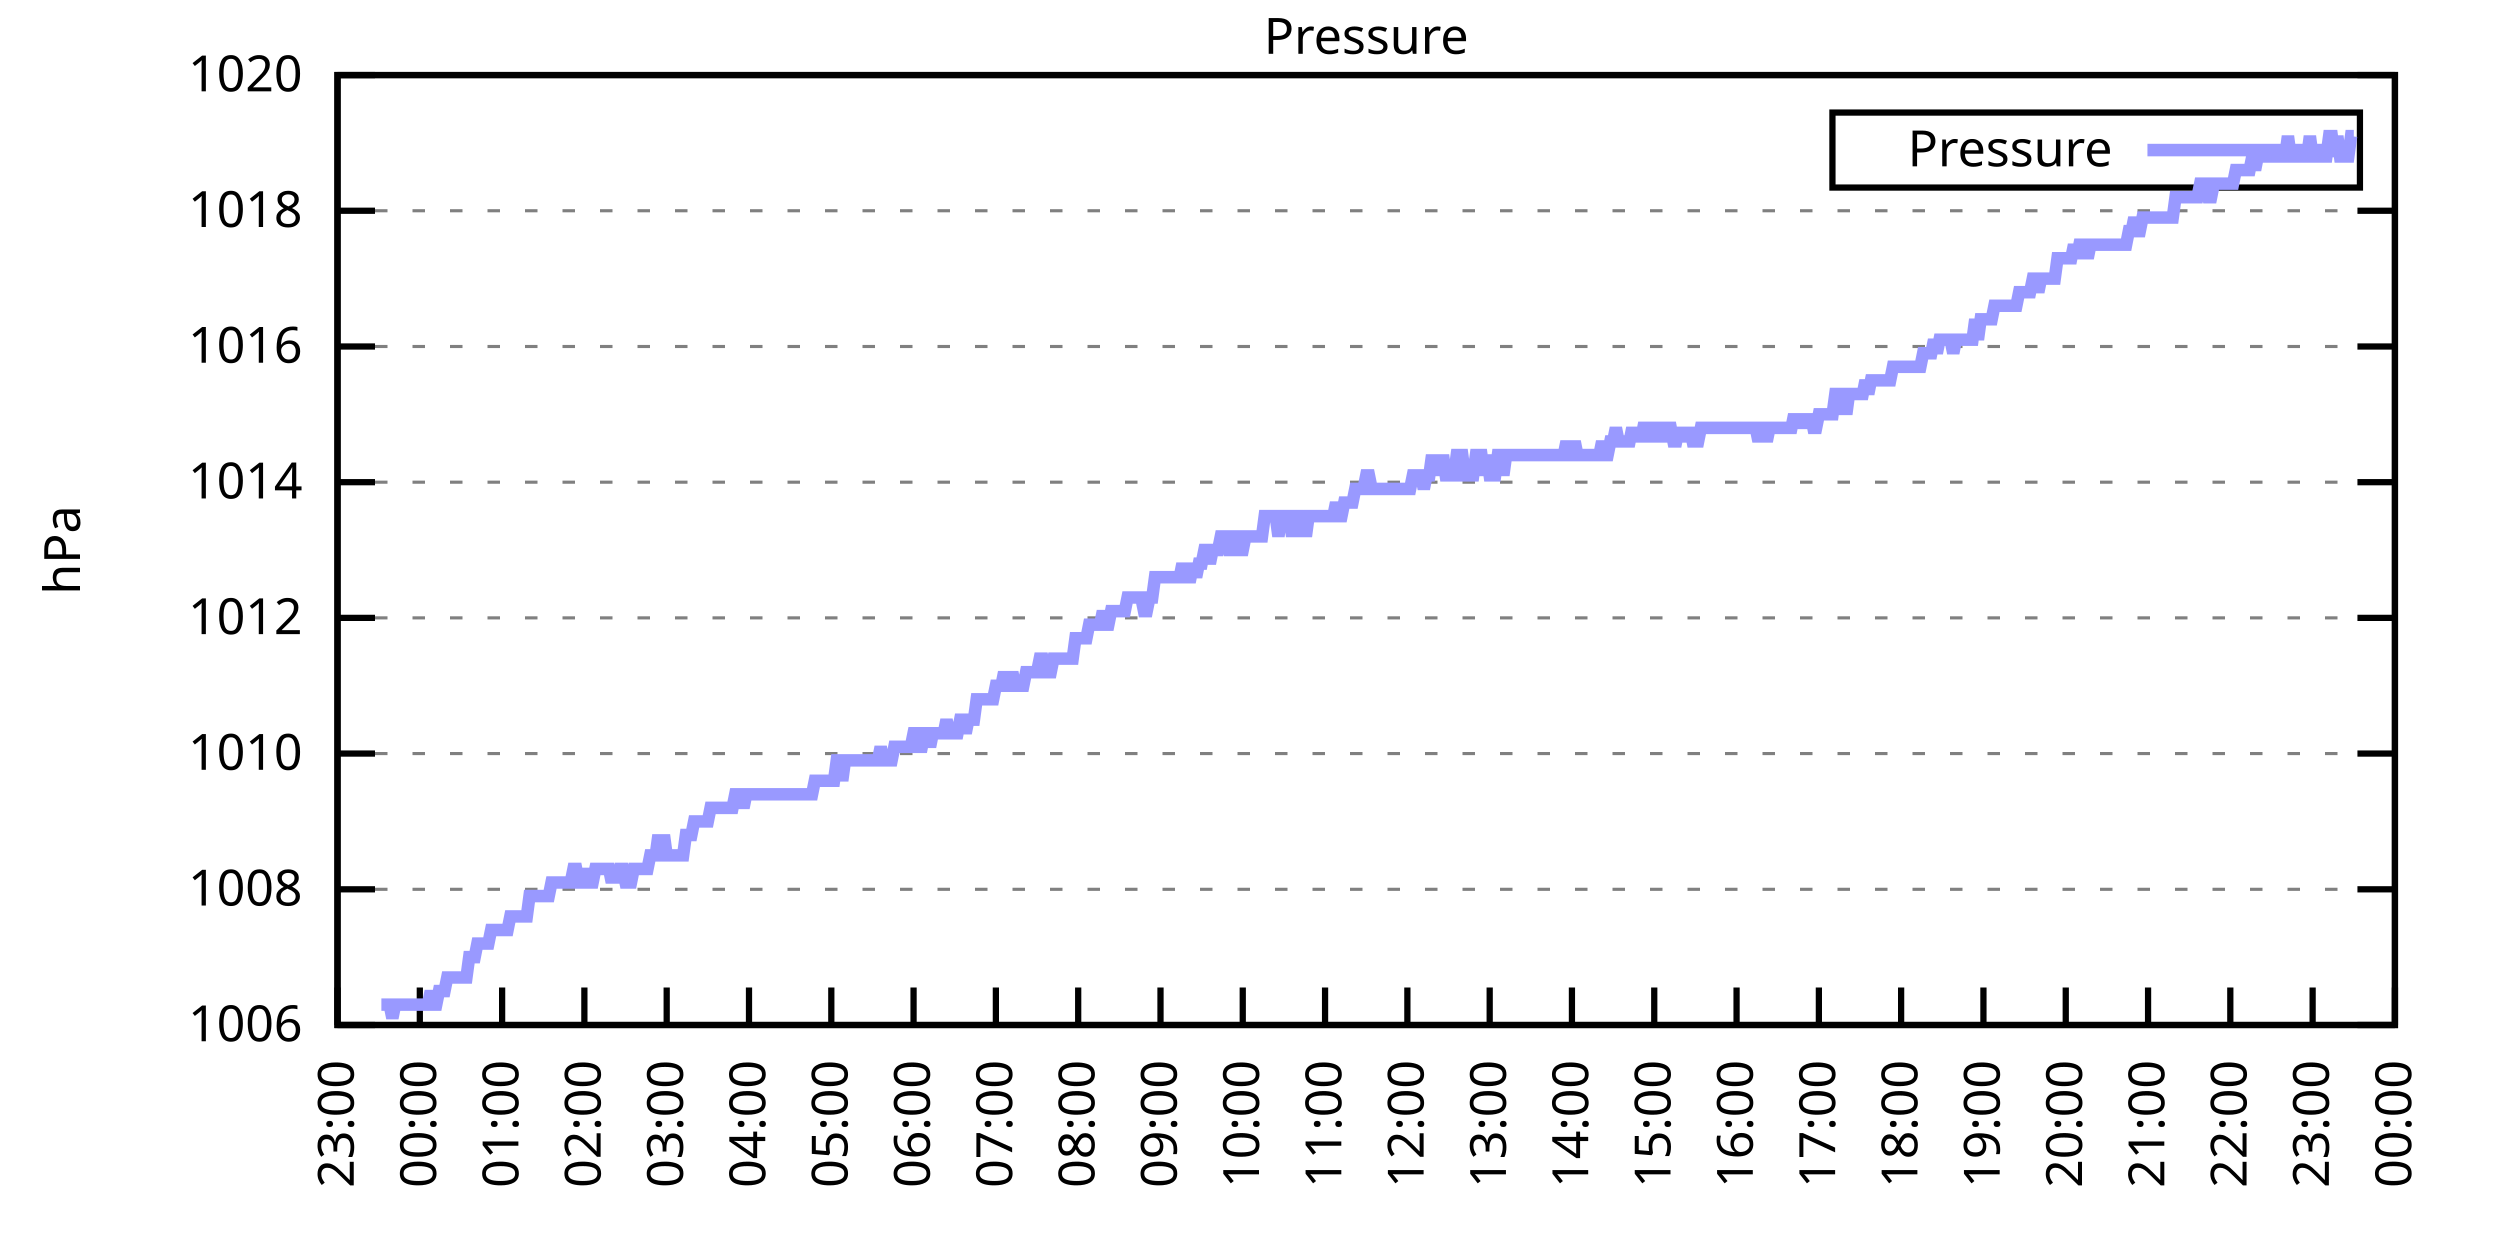
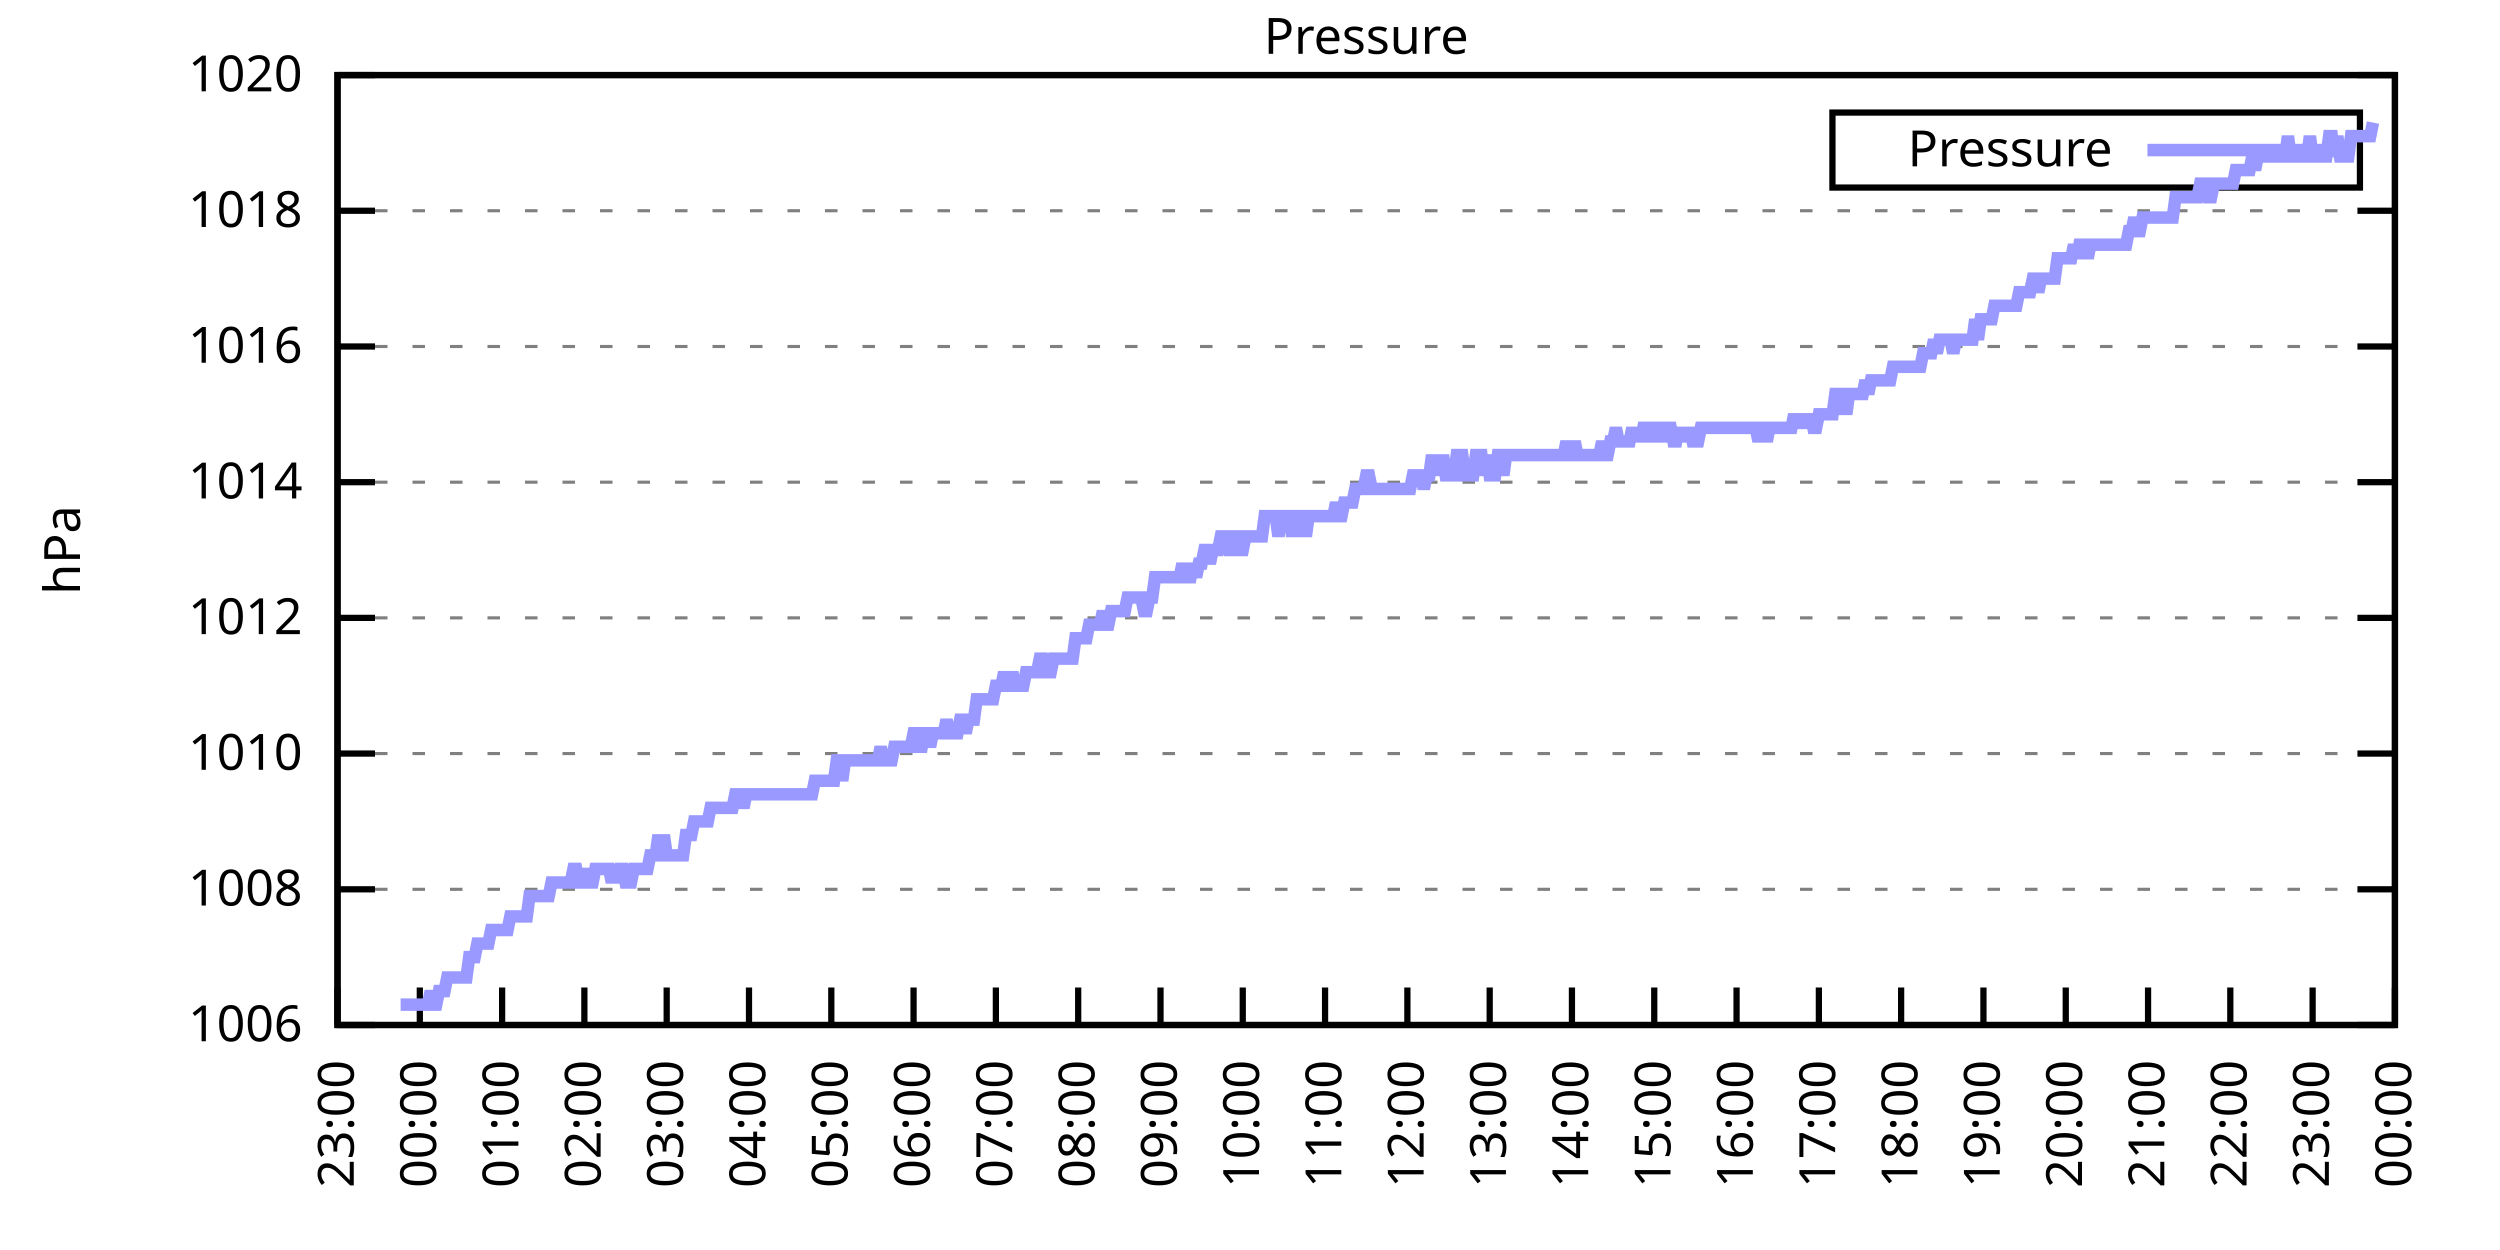
<svg xmlns="http://www.w3.org/2000/svg" xmlns:xlink="http://www.w3.org/1999/xlink" width="400" height="200" viewBox="0 0 400 200">
  <g id="gnuplot_canvas">
    <rect x="0" y="0" width="400" height="200" fill="none" />
    <defs>
      <circle id="gpDot" r="0.5" stroke-width="0.5" stroke="currentColor" />
      <path id="gpPt0" stroke-width="0.333" stroke="currentColor" d="M-1,0 h2 M0,-1 v2" />
      <path id="gpPt1" stroke-width="0.333" stroke="currentColor" d="M-1,-1 L1,1 M1,-1 L-1,1" />
      <path id="gpPt2" stroke-width="0.333" stroke="currentColor" d="M-1,0 L1,0 M0,-1 L0,1 M-1,-1 L1,1 M-1,1 L1,-1" />
      <rect id="gpPt3" stroke-width="0.333" stroke="currentColor" x="-1" y="-1" width="2" height="2" />
      <rect id="gpPt4" stroke-width="0.333" stroke="currentColor" fill="currentColor" x="-1" y="-1" width="2" height="2" />
      <circle id="gpPt5" stroke-width="0.333" stroke="currentColor" cx="0" cy="0" r="1" />
      <use xlink:href="#gpPt5" id="gpPt6" fill="currentColor" stroke="none" />
      <path id="gpPt7" stroke-width="0.333" stroke="currentColor" d="M0,-1.33 L-1.33,0.67 L1.33,0.67 z" />
      <use xlink:href="#gpPt7" id="gpPt8" fill="currentColor" stroke="none" />
      <use xlink:href="#gpPt7" id="gpPt9" stroke="currentColor" transform="rotate(180)" />
      <use xlink:href="#gpPt9" id="gpPt10" fill="currentColor" stroke="none" />
      <use xlink:href="#gpPt3" id="gpPt11" stroke="currentColor" transform="rotate(45)" />
      <use xlink:href="#gpPt11" id="gpPt12" fill="currentColor" stroke="none" />
      <path id="gpPt13" stroke-width="0.333" stroke="currentColor" d="M0,1.330 L1.265,0.411 L0.782,-1.067 L-0.782,-1.076 L-1.265,0.411 z" />
      <use xlink:href="#gpPt13" id="gpPt14" fill="currentColor" stroke="none" />
      <filter id="textbox" filterUnits="objectBoundingBox" x="0" y="0" height="1" width="1">
        <feFlood flood-color="white" flood-opacity="1" result="bgnd" />
        <feComposite in="SourceGraphic" in2="bgnd" operator="atop" />
      </filter>
      <filter id="greybox" filterUnits="objectBoundingBox" x="0" y="0" height="1" width="1">
        <feFlood flood-color="lightgrey" flood-opacity="1" result="grey" />
        <feComposite in="SourceGraphic" in2="grey" operator="atop" />
      </filter>
    </defs>
    <g fill="none" color="white" stroke="currentColor" stroke-width="1.00" stroke-linecap="butt" stroke-linejoin="miter">
</g>
    <g fill="none" color="black" stroke="currentColor" stroke-width="1.00" stroke-linecap="butt" stroke-linejoin="miter">
      <g stroke="none" shape-rendering="crispEdges">
        <polygon fill="rgb(255, 255, 255)" points="54.00,164.00 383.18,164.00 383.18,12.02 54.00,12.02 " />
      </g>
    </g>
    <g fill="none" color="black" stroke="currentColor" stroke-width="1.00" stroke-linecap="butt" stroke-linejoin="miter">
</g>
    <g fill="none" color="black" stroke="black" stroke-width="0.50" stroke-linecap="butt" stroke-linejoin="miter">
</g>
    <g fill="none" color="gray" stroke="currentColor" stroke-width="0.50" stroke-linecap="butt" stroke-linejoin="miter">
      <path stroke="gray" stroke-dasharray="2,4" class="gridline" d="M54.00,164.00 L383.19,164.00  " />
    </g>
    <g fill="none" color="gray" stroke="gray" stroke-width="1.00" stroke-linecap="butt" stroke-linejoin="miter">
</g>
    <g fill="none" color="black" stroke="currentColor" stroke-width="1.00" stroke-linecap="butt" stroke-linejoin="miter">
      <path stroke="black" d="M54.00,164.00 L60.00,164.00 M383.19,164.00 L377.19,164.00  " />
      <g transform="translate(48.40,166.60)" stroke="none" fill="black" font-family="Sans" font-size="8.00" text-anchor="end">
        <text>
          <tspan font-family="Sans"> 1006</tspan>
        </text>
      </g>
    </g>
    <g fill="none" color="black" stroke="currentColor" stroke-width="1.00" stroke-linecap="butt" stroke-linejoin="miter">
</g>
    <g fill="none" color="black" stroke="black" stroke-width="0.50" stroke-linecap="butt" stroke-linejoin="miter">
</g>
    <g fill="none" color="gray" stroke="currentColor" stroke-width="0.50" stroke-linecap="butt" stroke-linejoin="miter">
      <path stroke="gray" stroke-dasharray="2,4" class="gridline" d="M54.00,142.29 L383.19,142.29  " />
    </g>
    <g fill="none" color="gray" stroke="gray" stroke-width="1.00" stroke-linecap="butt" stroke-linejoin="miter">
</g>
    <g fill="none" color="black" stroke="currentColor" stroke-width="1.00" stroke-linecap="butt" stroke-linejoin="miter">
      <path stroke="black" d="M54.00,142.29 L60.00,142.29 M383.19,142.29 L377.19,142.29  " />
      <g transform="translate(48.40,144.89)" stroke="none" fill="black" font-family="Sans" font-size="8.00" text-anchor="end">
        <text>
          <tspan font-family="Sans"> 1008</tspan>
        </text>
      </g>
    </g>
    <g fill="none" color="black" stroke="currentColor" stroke-width="1.00" stroke-linecap="butt" stroke-linejoin="miter">
</g>
    <g fill="none" color="black" stroke="black" stroke-width="0.50" stroke-linecap="butt" stroke-linejoin="miter">
</g>
    <g fill="none" color="gray" stroke="currentColor" stroke-width="0.50" stroke-linecap="butt" stroke-linejoin="miter">
      <path stroke="gray" stroke-dasharray="2,4" class="gridline" d="M54.00,120.57 L383.19,120.57  " />
    </g>
    <g fill="none" color="gray" stroke="gray" stroke-width="1.00" stroke-linecap="butt" stroke-linejoin="miter">
</g>
    <g fill="none" color="black" stroke="currentColor" stroke-width="1.00" stroke-linecap="butt" stroke-linejoin="miter">
      <path stroke="black" d="M54.00,120.57 L60.00,120.57 M383.19,120.57 L377.19,120.57  " />
      <g transform="translate(48.40,123.17)" stroke="none" fill="black" font-family="Sans" font-size="8.00" text-anchor="end">
        <text>
          <tspan font-family="Sans"> 1010</tspan>
        </text>
      </g>
    </g>
    <g fill="none" color="black" stroke="currentColor" stroke-width="1.00" stroke-linecap="butt" stroke-linejoin="miter">
</g>
    <g fill="none" color="black" stroke="black" stroke-width="0.50" stroke-linecap="butt" stroke-linejoin="miter">
</g>
    <g fill="none" color="gray" stroke="currentColor" stroke-width="0.50" stroke-linecap="butt" stroke-linejoin="miter">
      <path stroke="gray" stroke-dasharray="2,4" class="gridline" d="M54.00,98.86 L383.19,98.86  " />
    </g>
    <g fill="none" color="gray" stroke="gray" stroke-width="1.00" stroke-linecap="butt" stroke-linejoin="miter">
</g>
    <g fill="none" color="black" stroke="currentColor" stroke-width="1.00" stroke-linecap="butt" stroke-linejoin="miter">
      <path stroke="black" d="M54.00,98.86 L60.00,98.86 M383.19,98.86 L377.19,98.86  " />
      <g transform="translate(48.40,101.46)" stroke="none" fill="black" font-family="Sans" font-size="8.00" text-anchor="end">
        <text>
          <tspan font-family="Sans"> 1012</tspan>
        </text>
      </g>
    </g>
    <g fill="none" color="black" stroke="currentColor" stroke-width="1.00" stroke-linecap="butt" stroke-linejoin="miter">
</g>
    <g fill="none" color="black" stroke="black" stroke-width="0.50" stroke-linecap="butt" stroke-linejoin="miter">
</g>
    <g fill="none" color="gray" stroke="currentColor" stroke-width="0.50" stroke-linecap="butt" stroke-linejoin="miter">
      <path stroke="gray" stroke-dasharray="2,4" class="gridline" d="M54.00,77.15 L383.19,77.15  " />
    </g>
    <g fill="none" color="gray" stroke="gray" stroke-width="1.00" stroke-linecap="butt" stroke-linejoin="miter">
</g>
    <g fill="none" color="black" stroke="currentColor" stroke-width="1.00" stroke-linecap="butt" stroke-linejoin="miter">
      <path stroke="black" d="M54.00,77.15 L60.00,77.15 M383.19,77.15 L377.19,77.15  " />
      <g transform="translate(48.40,79.75)" stroke="none" fill="black" font-family="Sans" font-size="8.00" text-anchor="end">
        <text>
          <tspan font-family="Sans"> 1014</tspan>
        </text>
      </g>
    </g>
    <g fill="none" color="black" stroke="currentColor" stroke-width="1.00" stroke-linecap="butt" stroke-linejoin="miter">
</g>
    <g fill="none" color="black" stroke="black" stroke-width="0.50" stroke-linecap="butt" stroke-linejoin="miter">
</g>
    <g fill="none" color="gray" stroke="currentColor" stroke-width="0.50" stroke-linecap="butt" stroke-linejoin="miter">
      <path stroke="gray" stroke-dasharray="2,4" class="gridline" d="M54.00,55.44 L383.19,55.44  " />
    </g>
    <g fill="none" color="gray" stroke="gray" stroke-width="1.00" stroke-linecap="butt" stroke-linejoin="miter">
</g>
    <g fill="none" color="black" stroke="currentColor" stroke-width="1.00" stroke-linecap="butt" stroke-linejoin="miter">
      <path stroke="black" d="M54.00,55.44 L60.00,55.44 M383.19,55.44 L377.19,55.44  " />
      <g transform="translate(48.40,58.04)" stroke="none" fill="black" font-family="Sans" font-size="8.00" text-anchor="end">
        <text>
          <tspan font-family="Sans"> 1016</tspan>
        </text>
      </g>
    </g>
    <g fill="none" color="black" stroke="currentColor" stroke-width="1.00" stroke-linecap="butt" stroke-linejoin="miter">
</g>
    <g fill="none" color="black" stroke="black" stroke-width="0.50" stroke-linecap="butt" stroke-linejoin="miter">
</g>
    <g fill="none" color="gray" stroke="currentColor" stroke-width="0.50" stroke-linecap="butt" stroke-linejoin="miter">
      <path stroke="gray" stroke-dasharray="2,4" class="gridline" d="M54.00,33.72 L383.19,33.72  " />
    </g>
    <g fill="none" color="gray" stroke="gray" stroke-width="1.00" stroke-linecap="butt" stroke-linejoin="miter">
</g>
    <g fill="none" color="black" stroke="currentColor" stroke-width="1.00" stroke-linecap="butt" stroke-linejoin="miter">
      <path stroke="black" d="M54.00,33.72 L60.00,33.72 M383.19,33.72 L377.19,33.72  " />
      <g transform="translate(48.40,36.32)" stroke="none" fill="black" font-family="Sans" font-size="8.00" text-anchor="end">
        <text>
          <tspan font-family="Sans"> 1018</tspan>
        </text>
      </g>
    </g>
    <g fill="none" color="black" stroke="currentColor" stroke-width="1.00" stroke-linecap="butt" stroke-linejoin="miter">
</g>
    <g fill="none" color="black" stroke="black" stroke-width="0.50" stroke-linecap="butt" stroke-linejoin="miter">
</g>
    <g fill="none" color="gray" stroke="currentColor" stroke-width="0.50" stroke-linecap="butt" stroke-linejoin="miter">
      <path stroke="gray" stroke-dasharray="2,4" class="gridline" d="M54.00,12.01 L383.19,12.01  " />
    </g>
    <g fill="none" color="gray" stroke="gray" stroke-width="1.00" stroke-linecap="butt" stroke-linejoin="miter">
</g>
    <g fill="none" color="black" stroke="currentColor" stroke-width="1.00" stroke-linecap="butt" stroke-linejoin="miter">
      <path stroke="black" d="M54.00,12.01 L60.00,12.01 M383.19,12.01 L377.19,12.01  " />
      <g transform="translate(48.40,14.61)" stroke="none" fill="black" font-family="Sans" font-size="8.00" text-anchor="end">
        <text>
          <tspan font-family="Sans"> 1020</tspan>
        </text>
      </g>
    </g>
    <g fill="none" color="black" stroke="currentColor" stroke-width="1.00" stroke-linecap="butt" stroke-linejoin="miter">
      <path stroke="black" d="M54.00,164.00 L54.00,158.00  " />
      <g transform="translate(56.60,169.60) rotate(270.00)" stroke="none" fill="black" font-family="Sans" font-size="8.00" text-anchor="end">
        <text>
          <tspan font-family="Sans">23:00</tspan>
        </text>
      </g>
    </g>
    <g fill="none" color="black" stroke="currentColor" stroke-width="1.00" stroke-linecap="butt" stroke-linejoin="miter">
      <path stroke="black" d="M67.17,164.00 L67.17,158.00  " />
      <g transform="translate(69.77,169.60) rotate(270.00)" stroke="none" fill="black" font-family="Sans" font-size="8.00" text-anchor="end">
        <text>
          <tspan font-family="Sans">00:00</tspan>
        </text>
      </g>
    </g>
    <g fill="none" color="black" stroke="currentColor" stroke-width="1.00" stroke-linecap="butt" stroke-linejoin="miter">
      <path stroke="black" d="M80.34,164.00 L80.34,158.00  " />
      <g transform="translate(82.94,169.60) rotate(270.00)" stroke="none" fill="black" font-family="Sans" font-size="8.00" text-anchor="end">
        <text>
          <tspan font-family="Sans">01:00</tspan>
        </text>
      </g>
    </g>
    <g fill="none" color="black" stroke="currentColor" stroke-width="1.00" stroke-linecap="butt" stroke-linejoin="miter">
      <path stroke="black" d="M93.50,164.00 L93.50,158.00  " />
      <g transform="translate(96.10,169.60) rotate(270.00)" stroke="none" fill="black" font-family="Sans" font-size="8.00" text-anchor="end">
        <text>
          <tspan font-family="Sans">02:00</tspan>
        </text>
      </g>
    </g>
    <g fill="none" color="black" stroke="currentColor" stroke-width="1.00" stroke-linecap="butt" stroke-linejoin="miter">
      <path stroke="black" d="M106.67,164.00 L106.67,158.00  " />
      <g transform="translate(109.27,169.60) rotate(270.00)" stroke="none" fill="black" font-family="Sans" font-size="8.00" text-anchor="end">
        <text>
          <tspan font-family="Sans">03:00</tspan>
        </text>
      </g>
    </g>
    <g fill="none" color="black" stroke="currentColor" stroke-width="1.00" stroke-linecap="butt" stroke-linejoin="miter">
      <path stroke="black" d="M119.84,164.00 L119.84,158.00  " />
      <g transform="translate(122.44,169.60) rotate(270.00)" stroke="none" fill="black" font-family="Sans" font-size="8.00" text-anchor="end">
        <text>
          <tspan font-family="Sans">04:00</tspan>
        </text>
      </g>
    </g>
    <g fill="none" color="black" stroke="currentColor" stroke-width="1.00" stroke-linecap="butt" stroke-linejoin="miter">
      <path stroke="black" d="M133.01,164.00 L133.01,158.00  " />
      <g transform="translate(135.61,169.60) rotate(270.00)" stroke="none" fill="black" font-family="Sans" font-size="8.00" text-anchor="end">
        <text>
          <tspan font-family="Sans">05:00</tspan>
        </text>
      </g>
    </g>
    <g fill="none" color="black" stroke="currentColor" stroke-width="1.00" stroke-linecap="butt" stroke-linejoin="miter">
      <path stroke="black" d="M146.17,164.00 L146.17,158.00  " />
      <g transform="translate(148.77,169.60) rotate(270.00)" stroke="none" fill="black" font-family="Sans" font-size="8.00" text-anchor="end">
        <text>
          <tspan font-family="Sans">06:00</tspan>
        </text>
      </g>
    </g>
    <g fill="none" color="black" stroke="currentColor" stroke-width="1.00" stroke-linecap="butt" stroke-linejoin="miter">
      <path stroke="black" d="M159.34,164.00 L159.34,158.00  " />
      <g transform="translate(161.94,169.60) rotate(270.00)" stroke="none" fill="black" font-family="Sans" font-size="8.00" text-anchor="end">
        <text>
          <tspan font-family="Sans">07:00</tspan>
        </text>
      </g>
    </g>
    <g fill="none" color="black" stroke="currentColor" stroke-width="1.00" stroke-linecap="butt" stroke-linejoin="miter">
      <path stroke="black" d="M172.51,164.00 L172.51,158.00  " />
      <g transform="translate(175.11,169.60) rotate(270.00)" stroke="none" fill="black" font-family="Sans" font-size="8.00" text-anchor="end">
        <text>
          <tspan font-family="Sans">08:00</tspan>
        </text>
      </g>
    </g>
    <g fill="none" color="black" stroke="currentColor" stroke-width="1.00" stroke-linecap="butt" stroke-linejoin="miter">
      <path stroke="black" d="M185.68,164.00 L185.68,158.00  " />
      <g transform="translate(188.28,169.60) rotate(270.00)" stroke="none" fill="black" font-family="Sans" font-size="8.00" text-anchor="end">
        <text>
          <tspan font-family="Sans">09:00</tspan>
        </text>
      </g>
    </g>
    <g fill="none" color="black" stroke="currentColor" stroke-width="1.00" stroke-linecap="butt" stroke-linejoin="miter">
      <path stroke="black" d="M198.84,164.00 L198.84,158.00  " />
      <g transform="translate(201.44,169.60) rotate(270.00)" stroke="none" fill="black" font-family="Sans" font-size="8.00" text-anchor="end">
        <text>
          <tspan font-family="Sans">10:00</tspan>
        </text>
      </g>
    </g>
    <g fill="none" color="black" stroke="currentColor" stroke-width="1.00" stroke-linecap="butt" stroke-linejoin="miter">
      <path stroke="black" d="M212.01,164.00 L212.01,158.00  " />
      <g transform="translate(214.61,169.60) rotate(270.00)" stroke="none" fill="black" font-family="Sans" font-size="8.00" text-anchor="end">
        <text>
          <tspan font-family="Sans">11:00</tspan>
        </text>
      </g>
    </g>
    <g fill="none" color="black" stroke="currentColor" stroke-width="1.00" stroke-linecap="butt" stroke-linejoin="miter">
      <path stroke="black" d="M225.18,164.00 L225.18,158.00  " />
      <g transform="translate(227.78,169.60) rotate(270.00)" stroke="none" fill="black" font-family="Sans" font-size="8.00" text-anchor="end">
        <text>
          <tspan font-family="Sans">12:00</tspan>
        </text>
      </g>
    </g>
    <g fill="none" color="black" stroke="currentColor" stroke-width="1.00" stroke-linecap="butt" stroke-linejoin="miter">
      <path stroke="black" d="M238.35,164.00 L238.35,158.00  " />
      <g transform="translate(240.95,169.60) rotate(270.00)" stroke="none" fill="black" font-family="Sans" font-size="8.00" text-anchor="end">
        <text>
          <tspan font-family="Sans">13:00</tspan>
        </text>
      </g>
    </g>
    <g fill="none" color="black" stroke="currentColor" stroke-width="1.00" stroke-linecap="butt" stroke-linejoin="miter">
      <path stroke="black" d="M251.51,164.00 L251.51,158.00  " />
      <g transform="translate(254.11,169.60) rotate(270.00)" stroke="none" fill="black" font-family="Sans" font-size="8.00" text-anchor="end">
        <text>
          <tspan font-family="Sans">14:00</tspan>
        </text>
      </g>
    </g>
    <g fill="none" color="black" stroke="currentColor" stroke-width="1.00" stroke-linecap="butt" stroke-linejoin="miter">
      <path stroke="black" d="M264.68,164.00 L264.68,158.00  " />
      <g transform="translate(267.28,169.60) rotate(270.00)" stroke="none" fill="black" font-family="Sans" font-size="8.00" text-anchor="end">
        <text>
          <tspan font-family="Sans">15:00</tspan>
        </text>
      </g>
    </g>
    <g fill="none" color="black" stroke="currentColor" stroke-width="1.00" stroke-linecap="butt" stroke-linejoin="miter">
      <path stroke="black" d="M277.85,164.00 L277.85,158.00  " />
      <g transform="translate(280.45,169.60) rotate(270.00)" stroke="none" fill="black" font-family="Sans" font-size="8.00" text-anchor="end">
        <text>
          <tspan font-family="Sans">16:00</tspan>
        </text>
      </g>
    </g>
    <g fill="none" color="black" stroke="currentColor" stroke-width="1.00" stroke-linecap="butt" stroke-linejoin="miter">
      <path stroke="black" d="M291.02,164.00 L291.02,158.00  " />
      <g transform="translate(293.62,169.60) rotate(270.00)" stroke="none" fill="black" font-family="Sans" font-size="8.00" text-anchor="end">
        <text>
          <tspan font-family="Sans">17:00</tspan>
        </text>
      </g>
    </g>
    <g fill="none" color="black" stroke="currentColor" stroke-width="1.00" stroke-linecap="butt" stroke-linejoin="miter">
      <path stroke="black" d="M304.18,164.00 L304.18,158.00  " />
      <g transform="translate(306.78,169.60) rotate(270.00)" stroke="none" fill="black" font-family="Sans" font-size="8.00" text-anchor="end">
        <text>
          <tspan font-family="Sans">18:00</tspan>
        </text>
      </g>
    </g>
    <g fill="none" color="black" stroke="currentColor" stroke-width="1.00" stroke-linecap="butt" stroke-linejoin="miter">
      <path stroke="black" d="M317.35,164.00 L317.35,158.00  " />
      <g transform="translate(319.95,169.60) rotate(270.00)" stroke="none" fill="black" font-family="Sans" font-size="8.00" text-anchor="end">
        <text>
          <tspan font-family="Sans">19:00</tspan>
        </text>
      </g>
    </g>
    <g fill="none" color="black" stroke="currentColor" stroke-width="1.00" stroke-linecap="butt" stroke-linejoin="miter">
      <path stroke="black" d="M330.52,164.00 L330.52,158.00  " />
      <g transform="translate(333.12,169.60) rotate(270.00)" stroke="none" fill="black" font-family="Sans" font-size="8.00" text-anchor="end">
        <text>
          <tspan font-family="Sans">20:00</tspan>
        </text>
      </g>
    </g>
    <g fill="none" color="black" stroke="currentColor" stroke-width="1.00" stroke-linecap="butt" stroke-linejoin="miter">
      <path stroke="black" d="M343.69,164.00 L343.69,158.00  " />
      <g transform="translate(346.29,169.60) rotate(270.00)" stroke="none" fill="black" font-family="Sans" font-size="8.00" text-anchor="end">
        <text>
          <tspan font-family="Sans">21:00</tspan>
        </text>
      </g>
    </g>
    <g fill="none" color="black" stroke="currentColor" stroke-width="1.00" stroke-linecap="butt" stroke-linejoin="miter">
      <path stroke="black" d="M356.85,164.00 L356.85,158.00  " />
      <g transform="translate(359.45,169.60) rotate(270.00)" stroke="none" fill="black" font-family="Sans" font-size="8.00" text-anchor="end">
        <text>
          <tspan font-family="Sans">22:00</tspan>
        </text>
      </g>
    </g>
    <g fill="none" color="black" stroke="currentColor" stroke-width="1.00" stroke-linecap="butt" stroke-linejoin="miter">
      <path stroke="black" d="M370.02,164.00 L370.02,158.00  " />
      <g transform="translate(372.62,169.60) rotate(270.00)" stroke="none" fill="black" font-family="Sans" font-size="8.00" text-anchor="end">
        <text>
          <tspan font-family="Sans">23:00</tspan>
        </text>
      </g>
    </g>
    <g fill="none" color="black" stroke="currentColor" stroke-width="1.00" stroke-linecap="butt" stroke-linejoin="miter">
      <path stroke="black" d="M383.19,164.00 L383.19,158.00  " />
      <g transform="translate(385.79,169.60) rotate(270.00)" stroke="none" fill="black" font-family="Sans" font-size="8.00" text-anchor="end">
        <text>
          <tspan font-family="Sans">00:00</tspan>
        </text>
      </g>
    </g>
    <g fill="none" color="black" stroke="currentColor" stroke-width="1.00" stroke-linecap="butt" stroke-linejoin="miter">
</g>
    <g fill="none" color="black" stroke="currentColor" stroke-width="1.00" stroke-linecap="butt" stroke-linejoin="miter">
      <path stroke="black" d="M54.00,12.01 L54.00,164.00 L383.19,164.00 L383.19,12.01 L54.00,12.01 Z  " />
    </g>
    <g fill="none" color="black" stroke="currentColor" stroke-width="1.00" stroke-linecap="butt" stroke-linejoin="miter">
</g>
    <g fill="none" color="black" stroke="currentColor" stroke-width="1.00" stroke-linecap="butt" stroke-linejoin="miter">
      <path stroke="black" d="M293.19,30.01 L293.19,18.01 L377.59,18.01 L377.59,30.01 L293.19,30.01 Z  " />
    </g>
    <g id="Pressure_plot_1">
      <g fill="none" color="white" stroke="black" stroke-width="2.00" stroke-linecap="butt" stroke-linejoin="miter">
</g>
      <g fill="none" color="black" stroke="currentColor" stroke-width="2.00" stroke-linecap="butt" stroke-linejoin="miter">
        <g transform="translate(337.99,26.61)" stroke="none" fill="black" font-family="Sans" font-size="8.00" text-anchor="end">
          <text>
            <tspan font-family="Sans">Pressure</tspan>
          </text>
        </g>
      </g>
      <g fill="none" color="black" stroke="currentColor" stroke-width="2.00" stroke-linecap="butt" stroke-linejoin="miter">
-         <path stroke="rgb(153, 153, 255)" d="M343.59,24.01 L371.99,24.01 M61.02,160.74 L61.46,160.74 L61.90,160.74 L62.34,160.74 L62.78,162.91 L63.22,160.74   L63.66,160.74 L64.10,160.74 L64.53,160.74 L64.97,160.74 L65.41,160.74 L65.85,160.74 L66.29,160.74 L66.73,160.74   L67.17,160.74 L67.61,160.74 L68.05,160.74 L68.48,160.74 L68.92,158.57 L69.36,160.74 L69.80,160.74 L70.24,158.57   L70.68,158.57 L71.12,158.57 L71.56,156.40 L72.00,156.40 L72.43,156.40 L72.87,156.40 L73.31,156.40 L73.75,156.40   L74.19,156.40 L74.63,156.40 L75.07,153.14 L75.51,153.14 L75.95,153.14 L76.38,150.97 L76.82,150.97 L77.26,150.97   L77.70,150.97 L78.14,150.97 L78.58,148.80 L79.02,148.80 L79.46,148.80 L79.90,148.80 L80.34,148.80 L80.77,148.80   L81.21,148.80 L81.65,146.63 L82.09,146.63 L82.53,146.63 L82.97,146.63 L83.41,146.63 L83.85,146.63 L84.29,146.63   L84.72,143.37 L85.16,143.37 L85.60,143.37 L86.04,143.37 L86.48,143.37 L86.92,143.37 L87.36,143.37 L87.80,143.37   L88.24,141.20 L88.67,141.20 L89.11,141.20 L89.55,141.20 L89.99,141.20 L90.43,141.20 L90.87,141.20 L91.31,141.20   L91.75,139.03 L92.19,139.03 L92.62,141.20 L93.06,141.20 L93.50,139.03 L93.94,141.20 L94.38,141.20 L94.82,141.20   L95.26,139.03 L95.70,139.03 L96.14,139.03 L96.58,139.03 L97.01,139.03 L97.45,139.03 L97.89,141.20 L98.33,139.03   L98.77,141.20 L99.21,139.03 L99.65,139.03 L100.09,141.20 L100.53,141.20 L100.96,141.20 L101.40,139.03 L101.84,139.03   L102.28,139.03 L102.72,139.03 L103.16,139.03 L103.60,139.03 L104.04,136.86 L104.48,136.86 L104.91,136.86 L105.35,133.60   L105.79,136.86 L106.23,133.60 L106.67,136.86 L107.11,136.86 L107.55,136.86 L107.99,136.86 L108.43,136.86 L108.87,136.86   L109.30,136.86 L109.74,133.60 L110.18,133.60 L110.62,133.60 L111.06,131.43 L111.50,131.43 L111.94,131.43 L112.38,131.43   L112.82,131.43 L113.25,131.43 L113.69,129.26 L114.13,129.26 L114.57,129.26 L115.01,129.26 L115.45,129.26 L115.89,129.26   L116.33,129.26 L116.77,129.26 L117.20,129.26 L117.64,127.09 L118.08,127.09 L118.52,127.09 L118.96,129.26 L119.40,127.09   L119.84,127.09 L120.28,127.09 L120.72,127.09 L121.15,127.09 L121.59,127.09 L122.03,127.09 L122.47,127.09 L122.91,127.09   L123.35,127.09 L123.79,127.09 L124.23,127.09 L124.67,127.09 L125.11,127.09 L125.54,127.09 L125.98,127.09 L126.42,127.09   L126.86,127.09 L127.30,127.09 L127.74,127.09 L128.18,127.09 L128.62,127.09 L129.06,127.09 L129.49,127.09 L129.93,127.09   L130.37,124.92 L130.81,124.92 L131.25,124.92 L131.69,124.92 L132.13,124.92 L132.57,124.92 L133.01,124.92 L133.44,124.92   L133.88,121.66 L134.32,121.66 L134.76,124.92 L135.20,121.66 L135.64,121.66 L136.08,121.66 L136.52,121.66 L136.96,121.66   L137.39,121.66 L137.83,121.66 L138.27,121.66 L138.71,121.66 L139.15,121.66 L139.59,121.66 L140.03,121.66 L140.47,121.66   L140.91,119.49 L141.35,121.66 L141.78,121.66 L142.22,121.66 L142.66,121.66 L143.10,119.49 L143.54,119.49 L143.98,119.49   L144.42,119.49 L144.86,119.49 L145.30,119.49 L145.73,119.49 L146.17,117.32 L146.61,117.32 L147.05,119.49 L147.49,119.49   L147.93,117.32 L148.37,117.32 L148.81,119.49 L149.25,117.32 L149.68,117.32 L150.12,117.32 L150.56,117.32 L151.00,117.32   L151.44,115.15 L151.88,117.32 L152.32,117.32 L152.76,117.32 L153.20,117.32 L153.63,115.15 L154.07,115.15 L154.51,117.32   L154.95,115.15 L155.39,115.15 L155.83,115.15 L156.27,111.89 L156.71,111.89 L157.15,111.89 L157.59,111.89 L158.02,111.89   L158.46,111.89 L158.90,111.89 L159.34,109.72 L159.78,109.72 L160.22,109.72 L160.66,107.55 L161.10,109.72 L161.54,109.72   L161.97,107.55 L162.41,109.72 L162.85,109.72 L163.29,109.72 L163.73,109.72 L164.17,107.55 L164.61,107.55 L165.05,107.55   L165.49,107.55 L165.92,107.55 L166.36,105.38 L166.80,105.38 L167.24,107.55 L167.68,107.55 L168.12,107.55 L168.56,105.38   L169.00,105.38 L169.44,105.38 L169.87,105.38 L170.31,105.38 L170.75,105.38 L171.19,105.38 L171.63,105.38 L172.07,102.12   L172.51,102.12 L172.95,102.12 L173.39,102.12 L173.83,102.12 L174.26,99.95 L174.70,99.95 L175.14,99.95 L175.58,99.95   L176.02,99.95 L176.46,97.78 L176.90,99.95 L177.34,99.95 L177.78,97.78 L178.21,97.78 L178.65,97.78 L179.09,97.78   L179.53,97.78 L179.97,97.78 L180.41,95.60 L180.85,95.60 L181.29,95.60 L181.73,95.60 L182.16,95.60 L182.60,95.60   L183.04,97.78 L183.48,97.78 L183.92,95.60 L184.36,95.60 L184.80,92.35 L185.24,92.35 L185.68,92.35 L186.11,92.35   L186.55,92.35 L186.99,92.35 L187.43,92.35 L187.87,92.35 L188.31,92.35 L188.75,92.35 L189.19,90.18 L189.63,92.35   L190.07,92.35 L190.50,92.35 L190.94,90.18 L191.38,92.35 L191.82,90.18 L192.26,90.18 L192.70,88.00 L193.14,88.00   L193.58,90.18 L194.02,88.00 L194.45,88.00 L194.89,88.00 L195.33,85.83 L195.77,85.83 L196.21,85.83 L196.65,88.00   L197.09,88.00 L197.53,85.83 L197.97,85.83 L198.40,88.00 L198.84,88.00 L199.28,85.83 L199.72,85.83 L200.16,85.83   L200.60,85.83 L201.04,85.83 L201.48,85.83 L201.92,85.83 L202.35,82.58 L202.79,82.58 L203.23,82.58 L203.67,82.58   L204.11,82.58 L204.55,85.83 L204.99,82.58 L205.43,82.58 L205.87,82.58 L206.31,82.58 L206.74,85.83 L207.18,82.58   L207.62,82.58 L208.06,85.83 L208.50,82.58 L208.94,85.83 L209.38,82.58 L209.82,82.58 L210.26,82.58 L210.69,82.58   L211.13,82.58 L211.57,82.58 L212.01,82.58 L212.45,82.58 L212.89,82.58 L213.33,82.58 L213.77,80.41 L214.21,82.58   L214.64,82.58 L215.08,80.41 L215.52,80.41 L215.96,80.41 L216.40,80.41 L216.84,78.23 L217.28,78.23 L217.72,78.23   L218.16,78.23 L218.60,76.06 L219.03,76.06 L219.47,78.23 L219.91,78.23 L220.35,78.23 L220.79,78.23 L221.23,78.23   L221.67,78.23 L222.11,78.23 L222.55,78.23 L222.98,78.23 L223.42,78.23 L223.86,78.23 L224.30,78.23 L224.74,78.23   L225.18,78.23 L225.62,78.23 L226.06,76.06 L226.50,76.06 L226.93,76.06 L227.37,76.06 L227.81,78.23 L228.25,76.06   L228.69,76.06 L229.13,72.81 L229.57,76.06 L230.01,72.81 L230.45,76.06 L230.88,72.81 L231.32,76.06 L231.76,76.06   L232.20,76.06 L232.64,76.06 L233.08,72.81 L233.52,72.81 L233.96,72.81 L234.40,76.06 L234.84,76.06 L235.27,76.06   L235.71,76.06 L236.15,72.81 L236.59,72.81 L237.03,72.81 L237.47,76.06 L237.91,72.81 L238.35,76.06 L238.79,76.06   L239.22,76.06 L239.66,72.81 L240.10,72.81 L240.54,76.06 L240.98,72.81 L241.42,72.81 L241.86,72.81 L242.30,72.81   L242.74,72.81 L243.17,72.81 L243.61,72.81 L244.05,72.81 L244.49,72.81 L244.93,72.81 L245.37,72.81 L245.81,72.81   L246.25,72.81 L246.69,72.81 L247.12,72.81 L247.56,72.81 L248.00,72.81 L248.44,72.81 L248.88,72.81 L249.32,72.81   L249.76,72.81 L250.20,72.81 L250.64,70.63 L251.08,72.81 L251.51,72.81 L251.95,70.63 L252.39,72.81 L252.83,72.81   L253.27,72.81 L253.71,72.81 L254.15,72.81 L254.59,72.81 L255.03,72.81 L255.46,72.81 L255.90,72.81 L256.34,70.63   L256.78,72.81 L257.22,72.81 L257.66,70.63 L258.10,70.63 L258.54,68.46 L258.98,70.63 L259.41,70.63 L259.85,70.63   L260.29,70.63 L260.73,70.63 L261.17,68.46 L261.61,70.63 L262.05,68.46 L262.49,70.63 L262.93,68.46 L263.36,68.46   L263.80,68.46 L264.24,70.63 L264.68,68.46 L265.12,68.46 L265.56,68.46 L266.00,70.63 L266.44,68.46 L266.88,68.46   L267.32,68.46 L267.75,70.63 L268.19,70.63 L268.63,68.46 L269.07,70.63 L269.51,68.46 L269.95,70.63 L270.39,68.46   L270.83,70.63 L271.27,70.63 L271.70,70.63 L272.14,68.46 L272.58,68.46 L273.02,68.46 L273.46,68.46 L273.90,68.46   L274.34,68.46 L274.78,68.46 L275.22,68.46 L275.65,68.46 L276.09,68.46 L276.53,68.46 L276.97,68.46 L277.41,68.46   L277.85,68.46 L278.29,68.46 L278.73,68.46 L279.17,68.46 L279.60,68.46 L280.04,68.46 L280.48,68.46 L280.92,68.46   L281.36,70.63 L281.80,68.46 L282.24,68.46 L282.68,70.63 L283.12,68.46 L283.56,68.46 L283.99,68.46 L284.43,68.46   L284.87,68.46 L285.31,68.46 L285.75,68.46 L286.19,68.46 L286.63,68.46 L287.07,66.29 L287.51,68.46 L287.94,66.29   L288.38,68.46 L288.82,66.29 L289.26,68.46 L289.70,66.29 L290.14,68.46 L290.58,68.46 L291.02,66.29 L291.46,66.29   L291.89,66.29 L292.33,66.29 L292.77,66.29 L293.21,66.29 L293.65,63.04 L294.09,63.04 L294.53,66.29 L294.97,63.04   L295.41,66.29 L295.84,63.04 L296.28,63.04 L296.72,63.04 L297.16,63.04 L297.60,63.04 L298.04,63.04 L298.48,60.86   L298.92,63.04 L299.36,60.86 L299.80,60.86 L300.23,60.86 L300.67,60.86 L301.11,60.86 L301.55,60.86 L301.99,60.86   L302.43,60.86 L302.87,58.69 L303.31,58.69 L303.75,58.69 L304.18,58.69 L304.62,58.69 L305.06,58.69 L305.50,58.69   L305.94,58.69 L306.38,58.69 L306.82,58.69 L307.26,58.69 L307.70,56.52 L308.13,56.52 L308.57,56.52 L309.01,56.52   L309.45,54.35 L309.89,56.52 L310.33,54.35 L310.77,54.35 L311.21,54.35 L311.65,54.35 L312.08,54.35 L312.52,56.52   L312.96,54.35 L313.40,54.35 L313.84,54.35 L314.28,54.35 L314.72,54.35 L315.16,54.35 L315.60,54.35 L316.04,51.09   L316.47,54.35 L316.91,51.09 L317.35,51.09 L317.79,51.09 L318.23,51.09 L318.67,51.09 L319.11,48.92 L319.55,48.92   L319.99,48.92 L320.42,48.92 L320.86,48.92 L321.30,48.92 L321.74,48.92 L322.18,48.92 L322.62,48.92 L323.06,46.75   L323.50,46.75 L323.94,46.75 L324.37,46.75 L324.81,46.75 L325.25,44.58 L325.69,44.58 L326.13,46.75 L326.57,44.58   L327.01,44.58 L327.45,44.58 L327.89,44.58 L328.33,44.58 L328.76,44.58 L329.20,41.32 L329.64,41.32 L330.08,41.32   L330.52,41.32 L330.96,41.32 L331.40,41.32 L331.84,39.15 L332.28,41.32 L332.71,39.15 L333.15,39.15 L333.59,39.15   L334.03,41.32 L334.47,39.15 L334.91,39.15 L335.35,39.15 L335.79,39.15 L336.23,39.15 L336.66,39.15 L337.10,39.15   L337.54,39.15 L337.98,39.15 L338.42,39.15 L338.86,39.15 L339.30,39.15 L339.74,39.15 L340.18,39.15 L340.61,36.98   L341.05,36.98 L341.49,34.81 L341.93,36.98 L342.37,36.98 L342.81,34.81 L343.25,34.81 L343.69,34.81 L344.13,34.81   L344.57,34.81 L345.00,34.81 L345.44,34.81 L345.88,34.81 L346.32,34.81 L346.76,34.81 L347.20,34.81 L347.64,34.81   L348.08,31.55 L348.52,31.55 L348.95,31.55 L349.39,31.55 L349.83,31.55 L350.27,31.55 L350.71,31.55 L351.15,31.55   L351.59,31.55 L352.03,29.38 L352.47,29.38 L352.90,29.38 L353.34,31.55 L353.78,31.55 L354.22,29.38 L354.66,29.38   L355.10,29.38 L355.54,29.38 L355.98,29.38 L356.42,29.38 L356.85,29.38 L357.29,29.38 L357.73,27.21 L358.17,27.21   L358.61,27.21 L359.05,27.21 L359.49,27.21 L359.93,27.21 L360.37,25.04 L360.81,27.21 L361.24,25.04 L361.68,25.04   L362.12,25.04 L362.56,25.04 L363.00,25.04 L363.44,25.04 L363.88,25.04 L364.32,25.04 L364.76,25.04 L365.19,25.04   L365.63,25.04 L366.07,21.78 L366.51,25.04 L366.95,25.04 L367.39,25.04 L367.83,25.04 L368.27,25.04 L368.71,25.04   L369.14,25.04 L369.58,21.78 L370.02,25.04 L370.46,25.04 L370.90,25.04 L371.34,25.04 L371.78,25.04 L372.22,25.04   L372.66,21.78 L373.09,21.78 L373.53,25.04 L373.97,21.78 L374.41,25.04 L374.85,25.04 L375.29,25.04 L375.73,25.04   L376.17,21.78 L376.61,21.78  " />
+         <path stroke="rgb(153, 153, 255)" d="M343.59,24.01 L371.99,24.01 M64.10,160.74 L64.53,160.74 L64.97,160.74 L65.41,160.74 L65.85,160.74 L66.29,160.74   L66.73,160.74 L67.17,160.74 L67.61,160.74 L68.05,160.74 L68.48,160.74 L68.92,158.57 L69.36,160.74 L69.80,160.74   L70.24,158.57 L70.68,158.57 L71.12,158.57 L71.56,156.40 L72.00,156.40 L72.43,156.40 L72.87,156.40 L73.31,156.40   L73.75,156.40 L74.19,156.40 L74.63,156.40 L75.07,153.14 L75.51,153.14 L75.95,153.14 L76.38,150.97 L76.82,150.97   L77.26,150.97 L77.70,150.97 L78.14,150.97 L78.58,148.80 L79.02,148.80 L79.46,148.80 L79.90,148.80 L80.34,148.80   L80.77,148.80 L81.21,148.80 L81.65,146.63 L82.09,146.63 L82.53,146.63 L82.97,146.63 L83.41,146.63 L83.85,146.63   L84.29,146.63 L84.72,143.37 L85.16,143.37 L85.60,143.37 L86.04,143.37 L86.48,143.37 L86.92,143.37 L87.36,143.37   L87.80,143.37 L88.24,141.20 L88.67,141.20 L89.11,141.20 L89.55,141.20 L89.99,141.20 L90.43,141.20 L90.87,141.20   L91.31,141.20 L91.75,139.03 L92.19,139.03 L92.62,141.20 L93.06,141.20 L93.50,139.03 L93.94,141.20 L94.38,141.20   L94.82,141.20 L95.26,139.03 L95.70,139.03 L96.14,139.03 L96.58,139.03 L97.01,139.03 L97.45,139.03 L97.89,141.20   L98.33,139.03 L98.77,141.20 L99.21,139.03 L99.65,139.03 L100.09,141.20 L100.53,141.20 L100.96,141.20 L101.40,139.03   L101.84,139.03 L102.28,139.03 L102.72,139.03 L103.16,139.03 L103.60,139.03 L104.04,136.86 L104.48,136.86 L104.91,136.86   L105.35,133.60 L105.79,136.86 L106.23,133.60 L106.67,136.86 L107.11,136.86 L107.55,136.86 L107.99,136.86 L108.43,136.86   L108.87,136.86 L109.30,136.86 L109.74,133.60 L110.18,133.60 L110.62,133.60 L111.06,131.43 L111.50,131.43 L111.94,131.43   L112.38,131.43 L112.82,131.43 L113.25,131.43 L113.69,129.26 L114.13,129.26 L114.57,129.26 L115.01,129.26 L115.45,129.26   L115.89,129.26 L116.33,129.26 L116.77,129.26 L117.20,129.26 L117.64,127.09 L118.08,127.09 L118.52,127.09 L118.96,129.26   L119.40,127.09 L119.84,127.09 L120.28,127.09 L120.72,127.09 L121.15,127.09 L121.59,127.09 L122.03,127.09 L122.47,127.09   L122.91,127.09 L123.35,127.09 L123.79,127.09 L124.23,127.09 L124.67,127.09 L125.11,127.09 L125.54,127.09 L125.98,127.09   L126.42,127.09 L126.86,127.09 L127.30,127.09 L127.74,127.09 L128.18,127.09 L128.62,127.09 L129.06,127.09 L129.49,127.09   L129.93,127.09 L130.37,124.92 L130.81,124.92 L131.25,124.92 L131.69,124.92 L132.13,124.92 L132.57,124.92 L133.01,124.92   L133.44,124.92 L133.88,121.66 L134.32,121.66 L134.76,124.92 L135.20,121.66 L135.64,121.66 L136.08,121.66 L136.52,121.66   L136.96,121.66 L137.39,121.66 L137.83,121.66 L138.27,121.66 L138.71,121.66 L139.15,121.66 L139.59,121.66 L140.03,121.66   L140.47,121.66 L140.91,119.49 L141.35,121.66 L141.78,121.66 L142.22,121.66 L142.66,121.66 L143.10,119.49 L143.54,119.49   L143.98,119.49 L144.42,119.49 L144.86,119.49 L145.30,119.49 L145.73,119.49 L146.17,117.32 L146.61,117.32 L147.05,119.49   L147.49,119.49 L147.93,117.32 L148.37,117.32 L148.81,119.49 L149.25,117.32 L149.68,117.32 L150.12,117.32 L150.56,117.32   L151.00,117.32 L151.44,115.15 L151.88,117.32 L152.32,117.32 L152.76,117.32 L153.20,117.32 L153.63,115.15 L154.07,115.15   L154.51,117.32 L154.95,115.15 L155.39,115.15 L155.83,115.15 L156.27,111.89 L156.71,111.89 L157.15,111.89 L157.59,111.89   L158.02,111.89 L158.46,111.89 L158.90,111.89 L159.34,109.72 L159.78,109.72 L160.22,109.72 L160.66,107.55 L161.10,109.72   L161.54,109.72 L161.97,107.55 L162.41,109.72 L162.85,109.72 L163.29,109.72 L163.73,109.72 L164.17,107.55 L164.61,107.55   L165.05,107.55 L165.49,107.55 L165.92,107.55 L166.36,105.38 L166.80,105.38 L167.24,107.55 L167.68,107.55 L168.12,107.55   L168.56,105.38 L169.00,105.38 L169.44,105.38 L169.87,105.38 L170.31,105.38 L170.75,105.38 L171.19,105.38 L171.63,105.38   L172.07,102.12 L172.51,102.12 L172.95,102.12 L173.39,102.12 L173.83,102.12 L174.26,99.95 L174.70,99.95 L175.14,99.95   L175.58,99.95 L176.02,99.95 L176.46,97.78 L176.90,99.95 L177.34,99.95 L177.78,97.78 L178.21,97.78 L178.65,97.78   L179.09,97.78 L179.53,97.78 L179.97,97.78 L180.41,95.60 L180.85,95.60 L181.29,95.60 L181.73,95.60 L182.16,95.60   L182.60,95.60 L183.04,97.78 L183.48,97.78 L183.92,95.60 L184.36,95.60 L184.80,92.35 L185.24,92.35 L185.68,92.35   L186.11,92.35 L186.55,92.35 L186.99,92.35 L187.43,92.35 L187.87,92.35 L188.31,92.35 L188.75,92.35 L189.19,90.18   L189.63,92.35 L190.07,92.35 L190.50,92.35 L190.94,90.18 L191.38,92.35 L191.82,90.18 L192.26,90.18 L192.70,88.00   L193.14,88.00 L193.58,90.18 L194.02,88.00 L194.45,88.00 L194.89,88.00 L195.33,85.83 L195.77,85.83 L196.21,85.83   L196.65,88.00 L197.09,88.00 L197.53,85.83 L197.97,85.83 L198.40,88.00 L198.84,88.00 L199.28,85.83 L199.72,85.83   L200.16,85.83 L200.60,85.83 L201.04,85.83 L201.48,85.83 L201.92,85.83 L202.35,82.58 L202.79,82.58 L203.23,82.58   L203.67,82.58 L204.11,82.58 L204.55,85.83 L204.99,82.58 L205.43,82.58 L205.87,82.58 L206.31,82.58 L206.74,85.83   L207.18,82.58 L207.62,82.58 L208.06,85.83 L208.50,82.58 L208.94,85.83 L209.38,82.58 L209.82,82.58 L210.26,82.58   L210.69,82.58 L211.13,82.58 L211.57,82.58 L212.01,82.58 L212.45,82.58 L212.89,82.58 L213.33,82.58 L213.77,80.41   L214.21,82.58 L214.64,82.58 L215.08,80.41 L215.52,80.41 L215.96,80.41 L216.40,80.41 L216.84,78.23 L217.28,78.23   L217.72,78.23 L218.16,78.23 L218.60,76.06 L219.03,76.06 L219.47,78.23 L219.91,78.23 L220.35,78.23 L220.79,78.23   L221.23,78.23 L221.67,78.23 L222.11,78.23 L222.55,78.23 L222.98,78.23 L223.42,78.23 L223.86,78.23 L224.30,78.23   L224.74,78.23 L225.18,78.23 L225.62,78.23 L226.06,76.06 L226.50,76.06 L226.93,76.06 L227.37,76.06 L227.81,78.23   L228.25,76.06 L228.69,76.06 L229.13,72.81 L229.57,76.06 L230.01,72.81 L230.45,76.06 L230.88,72.81 L231.32,76.06   L231.76,76.06 L232.20,76.06 L232.64,76.06 L233.08,72.81 L233.52,72.81 L233.96,72.81 L234.40,76.06 L234.84,76.06   L235.27,76.06 L235.71,76.06 L236.15,72.81 L236.59,72.81 L237.03,72.81 L237.47,76.06 L237.91,72.81 L238.35,76.06   L238.79,76.06 L239.22,76.06 L239.66,72.81 L240.10,72.81 L240.54,76.06 L240.98,72.81 L241.42,72.81 L241.86,72.81   L242.30,72.81 L242.74,72.81 L243.17,72.81 L243.61,72.81 L244.05,72.81 L244.49,72.81 L244.93,72.81 L245.37,72.81   L245.81,72.81 L246.25,72.81 L246.69,72.81 L247.12,72.81 L247.56,72.81 L248.00,72.81 L248.44,72.81 L248.88,72.81   L249.32,72.81 L249.76,72.81 L250.20,72.81 L250.64,70.63 L251.08,72.81 L251.51,72.81 L251.95,70.63 L252.39,72.81   L252.83,72.81 L253.27,72.81 L253.71,72.81 L254.15,72.81 L254.59,72.81 L255.03,72.81 L255.46,72.81 L255.90,72.81   L256.34,70.63 L256.78,72.81 L257.22,72.81 L257.66,70.63 L258.10,70.63 L258.54,68.46 L258.98,70.63 L259.41,70.63   L259.85,70.63 L260.29,70.63 L260.73,70.63 L261.17,68.46 L261.61,70.63 L262.05,68.46 L262.49,70.63 L262.93,68.46   L263.36,68.46 L263.80,68.46 L264.24,70.63 L264.68,68.46 L265.12,68.46 L265.56,68.46 L266.00,70.63 L266.44,68.46   L266.88,68.46 L267.32,68.46 L267.75,70.63 L268.19,70.63 L268.63,68.46 L269.07,70.63 L269.51,68.46 L269.95,70.63   L270.39,68.46 L270.83,70.63 L271.27,70.63 L271.70,70.63 L272.14,68.46 L272.58,68.46 L273.02,68.46 L273.46,68.46   L273.90,68.46 L274.34,68.46 L274.78,68.46 L275.22,68.46 L275.65,68.46 L276.09,68.46 L276.53,68.46 L276.97,68.46   L277.41,68.46 L277.85,68.46 L278.29,68.46 L278.73,68.46 L279.17,68.46 L279.60,68.46 L280.04,68.46 L280.48,68.46   L280.92,68.46 L281.36,70.63 L281.80,68.46 L282.24,68.46 L282.68,70.63 L283.12,68.46 L283.56,68.46 L283.99,68.46   L284.43,68.46 L284.87,68.46 L285.31,68.46 L285.75,68.46 L286.19,68.46 L286.63,68.46 L287.07,66.29 L287.51,68.46   L287.94,66.29 L288.38,68.46 L288.82,66.29 L289.26,68.46 L289.70,66.29 L290.14,68.46 L290.58,68.46 L291.02,66.29   L291.46,66.29 L291.89,66.29 L292.33,66.29 L292.77,66.29 L293.21,66.29 L293.65,63.04 L294.09,63.04 L294.53,66.29   L294.97,63.04 L295.41,66.29 L295.84,63.04 L296.28,63.04 L296.72,63.04 L297.16,63.04 L297.60,63.04 L298.04,63.04   L298.48,60.86 L298.92,63.04 L299.36,60.86 L299.80,60.86 L300.23,60.86 L300.67,60.86 L301.11,60.86 L301.55,60.86   L301.99,60.86 L302.43,60.86 L302.87,58.69 L303.31,58.69 L303.75,58.69 L304.18,58.69 L304.62,58.69 L305.06,58.69   L305.50,58.69 L305.94,58.69 L306.38,58.69 L306.82,58.69 L307.26,58.69 L307.70,56.52 L308.13,56.52 L308.57,56.52   L309.01,56.52 L309.45,54.35 L309.89,56.52 L310.33,54.35 L310.77,54.35 L311.21,54.35 L311.65,54.35 L312.08,54.35   L312.52,56.52 L312.96,54.35 L313.40,54.35 L313.84,54.35 L314.28,54.35 L314.72,54.35 L315.16,54.35 L315.60,54.35   L316.04,51.09 L316.47,54.35 L316.91,51.09 L317.35,51.09 L317.79,51.09 L318.23,51.09 L318.67,51.09 L319.11,48.92   L319.55,48.92 L319.99,48.92 L320.42,48.92 L320.86,48.92 L321.30,48.92 L321.74,48.92 L322.18,48.92 L322.62,48.92   L323.06,46.75 L323.50,46.75 L323.94,46.75 L324.37,46.75 L324.81,46.75 L325.25,44.58 L325.69,44.58 L326.13,46.75   L326.57,44.58 L327.01,44.58 L327.45,44.58 L327.89,44.58 L328.33,44.58 L328.76,44.58 L329.20,41.32 L329.64,41.32   L330.08,41.32 L330.52,41.32 L330.96,41.32 L331.40,41.32 L331.84,39.15 L332.28,41.32 L332.71,39.15 L333.15,39.15   L333.59,39.15 L334.03,41.32 L334.47,39.15 L334.91,39.15 L335.35,39.15 L335.79,39.15 L336.23,39.15 L336.66,39.15   L337.10,39.15 L337.54,39.15 L337.98,39.15 L338.42,39.15 L338.86,39.15 L339.30,39.15 L339.74,39.15 L340.18,39.15   L340.61,36.98 L341.05,36.98 L341.49,34.81 L341.93,36.98 L342.37,36.98 L342.81,34.81 L343.25,34.81 L343.69,34.81   L344.13,34.81 L344.57,34.81 L345.00,34.81 L345.44,34.81 L345.88,34.81 L346.32,34.81 L346.76,34.81 L347.20,34.81   L347.64,34.81 L348.08,31.55 L348.52,31.55 L348.95,31.55 L349.39,31.55 L349.83,31.55 L350.27,31.55 L350.71,31.55   L351.15,31.55 L351.59,31.55 L352.03,29.38 L352.47,29.38 L352.90,29.38 L353.34,31.55 L353.78,31.55 L354.22,29.38   L354.66,29.38 L355.10,29.38 L355.54,29.38 L355.98,29.38 L356.42,29.38 L356.85,29.38 L357.29,29.38 L357.73,27.21   L358.17,27.21 L358.61,27.21 L359.05,27.21 L359.49,27.21 L359.93,27.21 L360.37,25.04 L360.81,27.21 L361.24,25.04   L361.68,25.04 L362.12,25.04 L362.56,25.04 L363.00,25.04 L363.44,25.04 L363.88,25.04 L364.32,25.04 L364.76,25.04   L365.19,25.04 L365.63,25.04 L366.07,21.78 L366.51,25.04 L366.95,25.04 L367.39,25.04 L367.83,25.04 L368.27,25.04   L368.71,25.04 L369.14,25.04 L369.58,21.78 L370.02,25.04 L370.46,25.04 L370.90,25.04 L371.34,25.04 L371.78,25.04   L372.22,25.04 L372.66,21.78 L373.09,21.78 L373.53,25.04 L373.97,21.78 L374.41,25.04 L374.85,25.04 L375.29,25.04   L375.73,25.04 L376.17,21.78 L376.61,21.78 L377.05,21.78 L377.48,21.78 L377.92,21.78 L378.36,21.78 L378.80,21.78   L379.24,21.78 L379.68,19.61  " />
      </g>
    </g>
    <g fill="none" color="black" stroke="currentColor" stroke-width="2.00" stroke-linecap="butt" stroke-linejoin="miter">
</g>
    <g fill="none" color="black" stroke="black" stroke-width="1.00" stroke-linecap="butt" stroke-linejoin="miter">
</g>
    <g fill="none" color="black" stroke="currentColor" stroke-width="1.00" stroke-linecap="butt" stroke-linejoin="miter">
      <path stroke="black" d="M54.00,12.01 L54.00,164.00 L383.19,164.00 L383.19,12.01 L54.00,12.01 Z  " />
      <g transform="translate(12.80,88.01) rotate(270.00)" stroke="none" fill="black" font-family="Sans" font-size="8.00" text-anchor="middle">
        <text>
          <tspan font-family="Sans">hPa</tspan>
        </text>
      </g>
    </g>
    <g fill="none" color="black" stroke="currentColor" stroke-width="1.00" stroke-linecap="butt" stroke-linejoin="miter">
</g>
    <g fill="none" color="black" stroke="currentColor" stroke-width="1.00" stroke-linecap="butt" stroke-linejoin="miter">
      <g transform="translate(218.59,8.61)" stroke="none" fill="black" font-family="Sans" font-size="8.00" text-anchor="middle">
        <text>
          <tspan font-family="Sans">Pressure</tspan>
        </text>
      </g>
    </g>
    <g fill="none" color="black" stroke="currentColor" stroke-width="1.00" stroke-linecap="butt" stroke-linejoin="miter">
</g>
  </g>
</svg>
